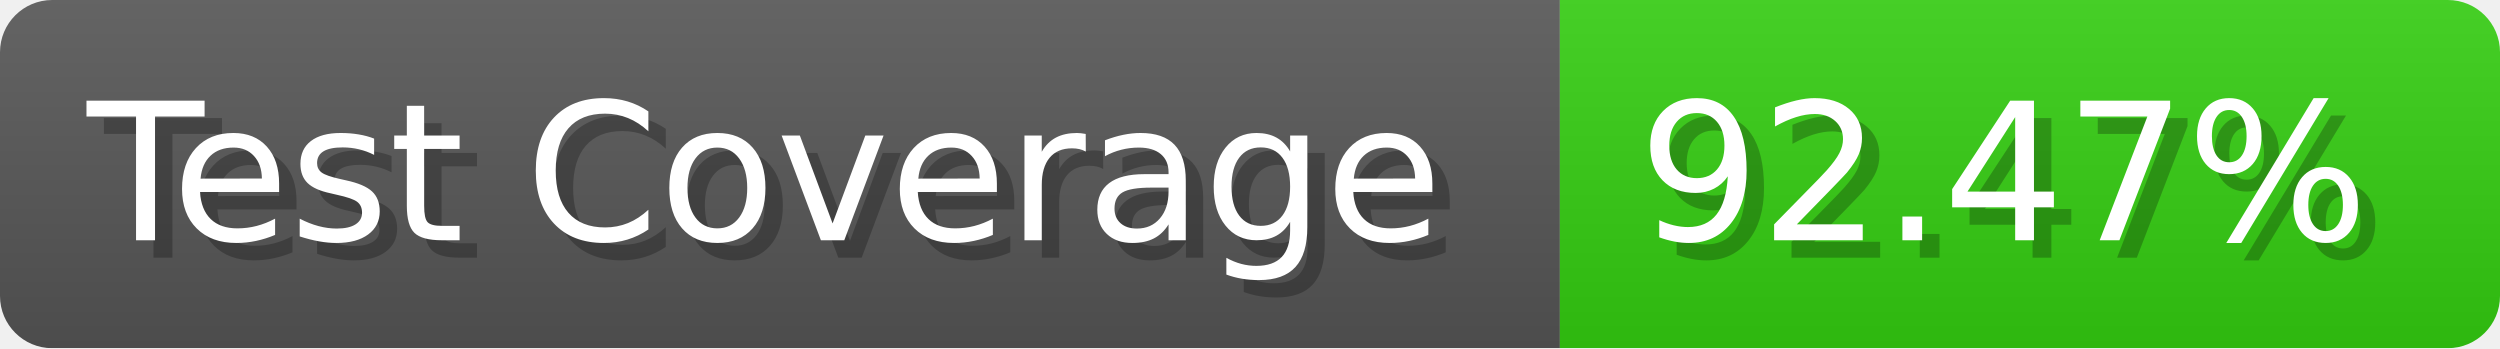
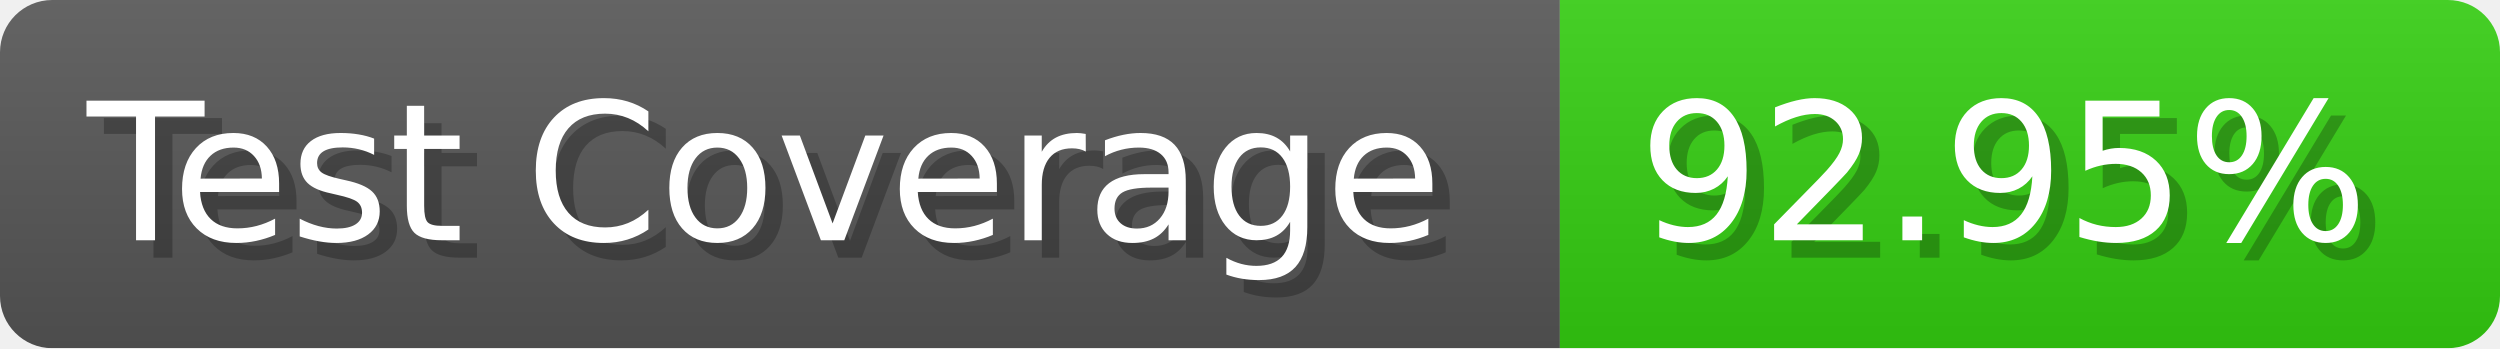
- <svg xmlns="http://www.w3.org/2000/svg" width="143.6" height="20" viewBox="0 0 1436 200" role="img" aria-label="Test Coverage: 92.47%">
+ <svg xmlns="http://www.w3.org/2000/svg" width="143.6" height="20" viewBox="0 0 1436 200" role="img" aria-label="Test Coverage: 92.95%">
  <linearGradient id="a" x2="0" y2="100%">
    <stop offset="0" stop-opacity=".1" stop-color="#EEE" />
    <stop offset="1" stop-opacity=".1" />
  </linearGradient>
  <mask id="m">
    <rect width="1436" height="200" rx="30" fill="#FFF" />
  </mask>
  <g mask="url(#m)">
    <rect width="896" height="200" fill="#555" />
    <rect width="540" height="200" fill="#3C1" x="896" />
    <rect width="1436" height="200" fill="url(#a)" />
  </g>
  <g aria-hidden="true" fill="#fff" text-anchor="start" font-family="Verdana,DejaVu Sans,sans-serif" font-size="110">
    <text x="60" y="148" textLength="796" fill="#000" opacity="0.25">Test Coverage</text>
    <text x="50" y="138" textLength="796">Test Coverage</text>
-     <text x="951" y="148" textLength="440" fill="#000" opacity="0.25">92.47%</text>
-     <text x="941" y="138" textLength="440">92.47%</text>
+     <text x="951" y="148" textLength="440" fill="#000" opacity="0.25">92.95%</text>
+     <text x="941" y="138" textLength="440">92.95%</text>
  </g>
</svg>
